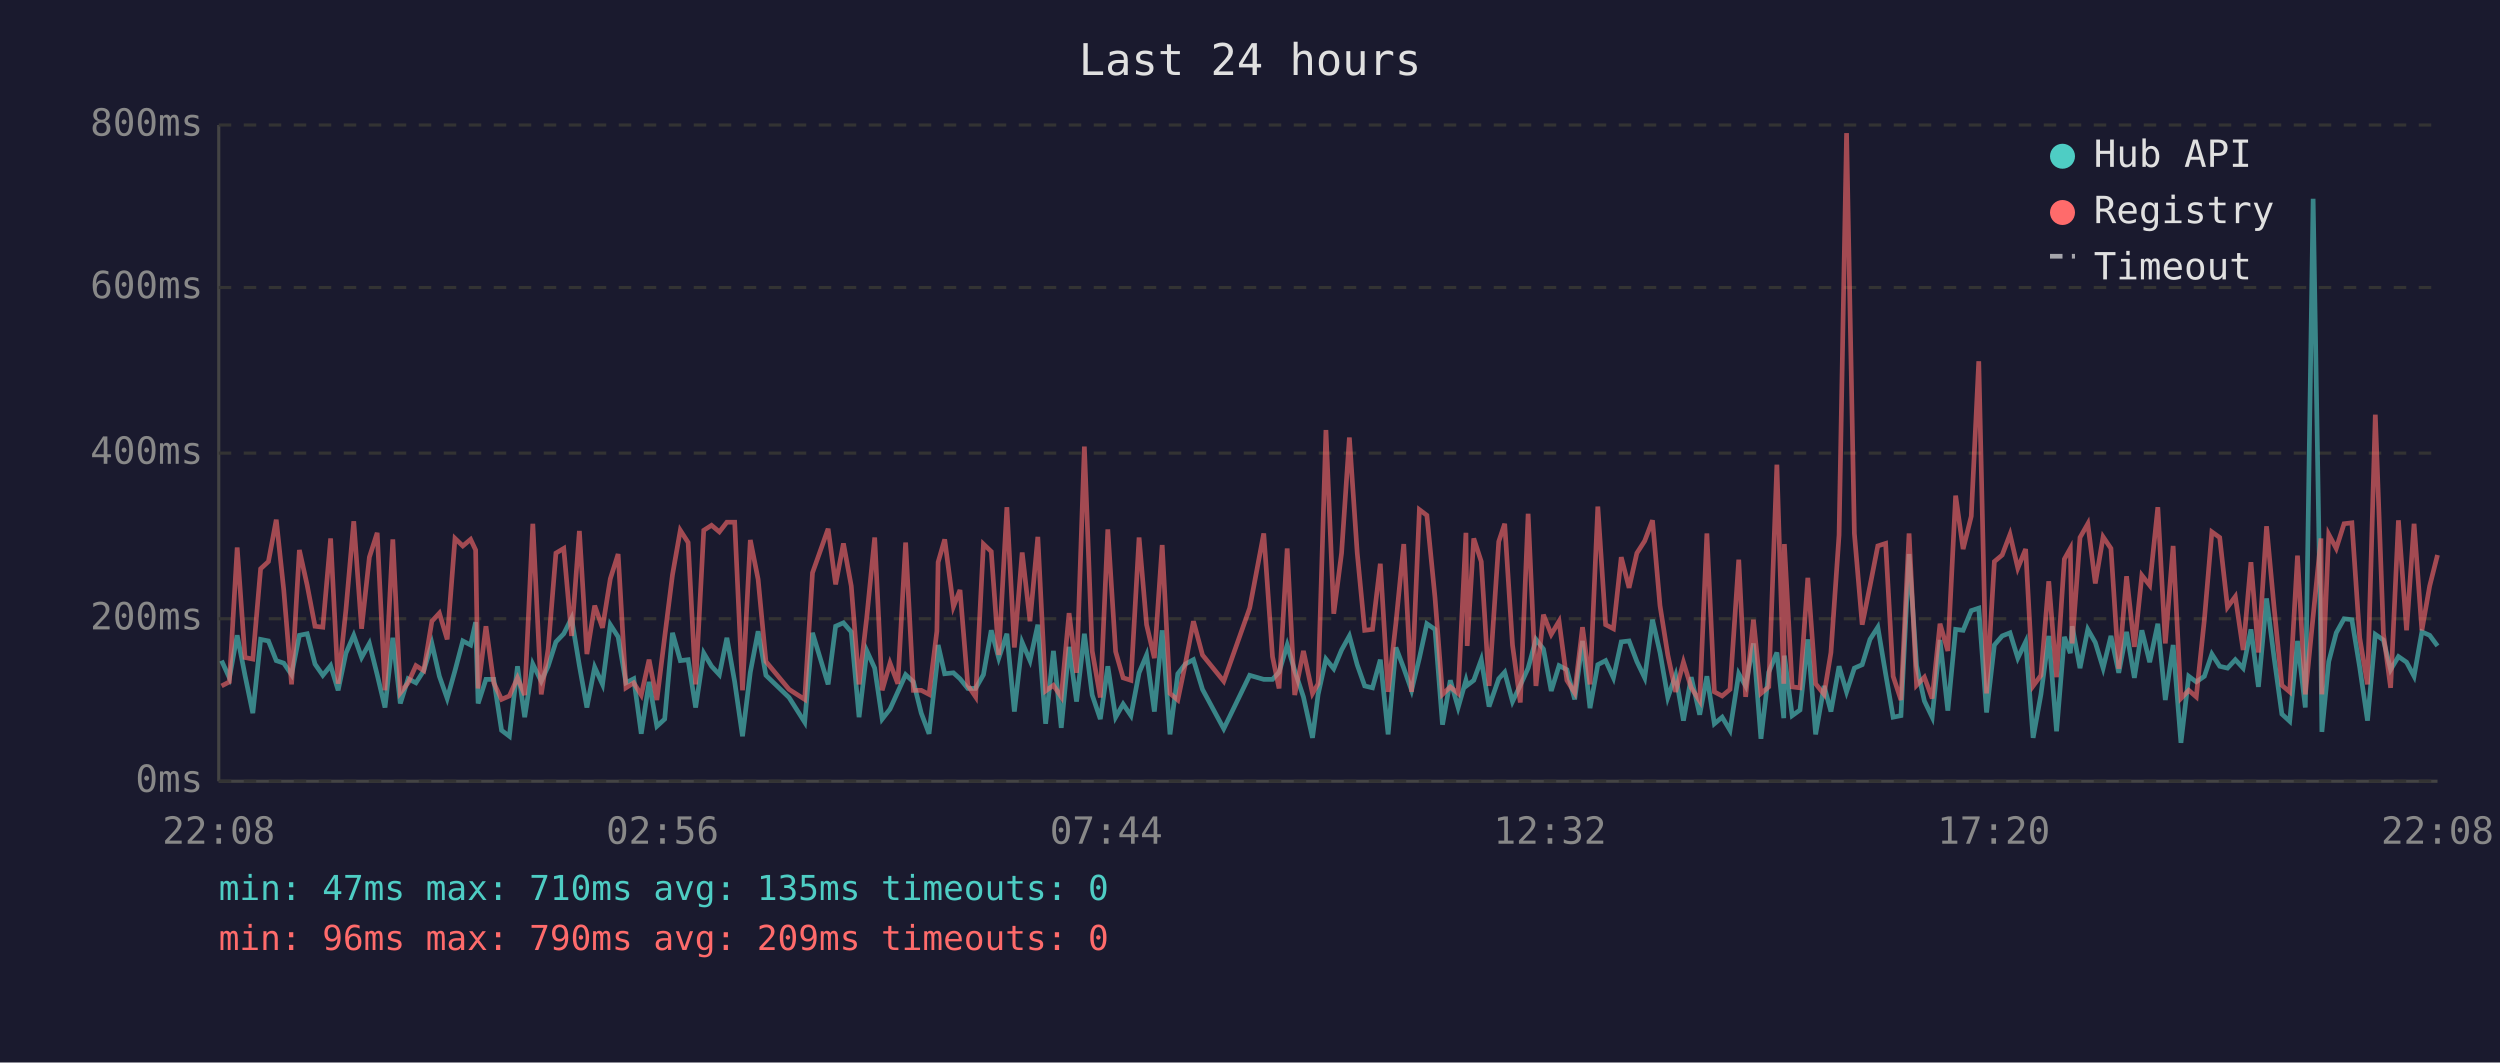
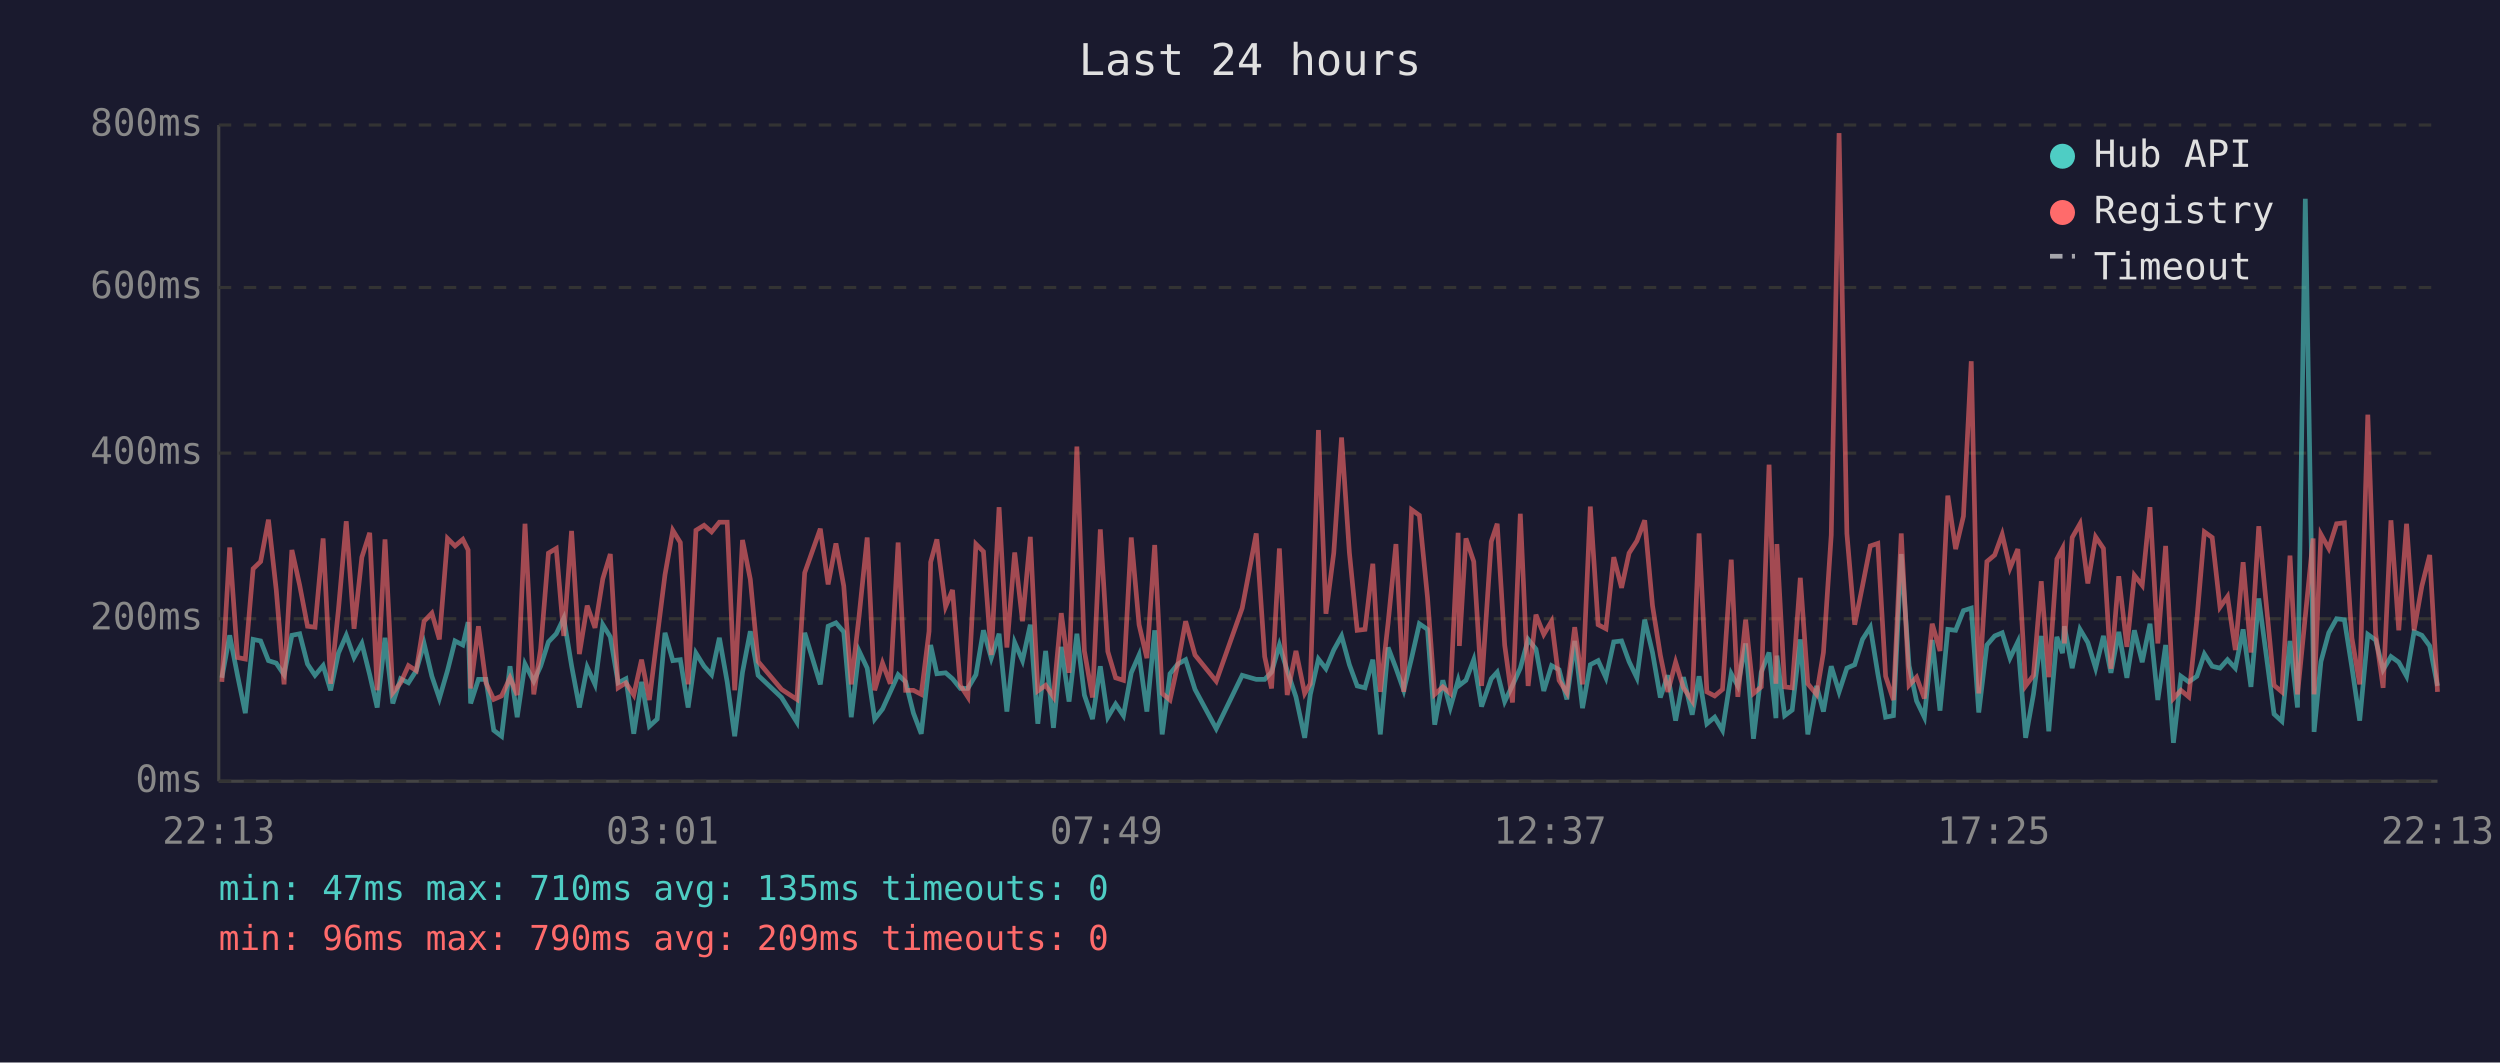
<svg xmlns="http://www.w3.org/2000/svg" viewBox="0 0 800 340" font-family="monospace" font-size="12">
  <rect width="800" height="340" fill="#1a1a2e" />
  <text x="400" y="24" fill="#e0e0e0" font-size="14" text-anchor="middle">Last 24 hours</text>
  <line x1="70" y1="40" x2="70" y2="250" stroke="#444" stroke-width="1" />
  <line x1="70" y1="250" x2="780" y2="250" stroke="#444" stroke-width="1" />
  <line x1="70" y1="250" x2="780" y2="250" stroke="#333" stroke-width="1" stroke-dasharray="4" />
  <text x="65" y="250" fill="#888" text-anchor="end" dominant-baseline="middle">0ms</text>
  <line x1="70" y1="198" x2="780" y2="198" stroke="#333" stroke-width="1" stroke-dasharray="4" />
  <text x="65" y="198" fill="#888" text-anchor="end" dominant-baseline="middle">200ms</text>
  <line x1="70" y1="145" x2="780" y2="145" stroke="#333" stroke-width="1" stroke-dasharray="4" />
  <text x="65" y="145" fill="#888" text-anchor="end" dominant-baseline="middle">400ms</text>
  <line x1="70" y1="92" x2="780" y2="92" stroke="#333" stroke-width="1" stroke-dasharray="4" />
  <text x="65" y="92" fill="#888" text-anchor="end" dominant-baseline="middle">600ms</text>
  <line x1="70" y1="40" x2="780" y2="40" stroke="#333" stroke-width="1" stroke-dasharray="4" />
  <text x="65" y="40" fill="#888" text-anchor="end" dominant-baseline="middle">800ms</text>
-   <text x="70" y="270" fill="#888" text-anchor="middle">22:08</text>
-   <text x="212" y="270" fill="#888" text-anchor="middle">02:56</text>
-   <text x="354" y="270" fill="#888" text-anchor="middle">07:44</text>
-   <text x="496" y="270" fill="#888" text-anchor="middle">12:32</text>
-   <text x="638" y="270" fill="#888" text-anchor="middle">17:20</text>
-   <text x="780" y="270" fill="#888" text-anchor="middle">22:08</text>
-   <polyline points="70.9,211.4 73.4,216.9 75.9,203.3 78.4,216.1 80.9,228.2 83.4,204.6 85.9,205.1 88.4,211.4 90.8,212.2 93.3,215.9 95.8,203.3 98.3,202.8 100.8,212.5 103.3,216.1 105.8,213.0 108.2,220.9 110.7,209.0 113.2,203.3 115.7,210.4 118.2,205.9 120.7,215.9 123.2,226.4 125.7,204.1 128.1,225.1 130.6,217.2 133.1,218.5 135.6,214.6 138.2,205.9 140.6,216.4 143.1,223.5 145.6,214.6 148.1,205.1 150.6,206.4 152.2,199.1 153.0,225.1 155.5,217.4 158.0,217.4 160.5,233.7 163.0,235.6 165.6,213.2 167.9,229.5 170.5,212.5 173.2,218.0 175.4,213.2 177.9,205.4 180.4,202.8 182.9,197.8 185.4,213.0 187.8,226.4 190.3,213.5 192.8,219.0 195.3,199.9 197.8,203.8 200.3,218.5 202.8,217.2 205.2,234.8 207.7,218.2 210.2,232.4 212.7,230.1 215.2,202.5 217.7,211.4 220.2,211.1 222.6,226.4 225.2,209.0 227.7,213.2 230.2,215.9 232.6,204.1 235.1,218.2 237.6,235.6 240.1,215.1 242.6,202.0 245.1,216.1 252.5,223.2 257.5,231.1 260.0,202.5 265.0,219.0 267.4,200.4 269.9,199.3 272.4,202.2 274.9,229.5 277.4,208.3 279.9,213.8 282.3,230.1 284.8,226.9 287.3,221.4 289.8,215.9 292.3,218.2 294.8,228.2 297.3,234.8 299.8,212.7 300.2,206.4 302.3,215.6 305.1,215.3 307.2,217.2 309.7,220.3 312.2,220.3 314.7,215.9 317.2,201.7 319.6,210.6 322.2,202.8 324.6,227.7 327.1,205.6 329.6,211.4 332.1,199.9 334.6,231.6 337.1,208.3 339.6,232.9 342.1,207.0 344.5,224.5 347.0,202.8 349.5,222.4 352.1,230.1 354.5,213.2 357.0,229.5 359.4,225.3 361.9,229.0 364.5,215.3 366.9,209.6 369.4,227.7 371.9,201.7 374.4,235.0 376.9,215.6 379.3,212.5 381.9,211.1 384.8,220.6 391.6,233.2 399.9,216.1 404.4,217.4 407.2,217.4 409.3,215.1 411.9,206.4 414.3,214.6 417.1,223.0 420.0,236.1 421.8,222.2 424.3,210.9 426.8,214.0 429.3,208.0 431.8,203.5 434.3,212.7 436.7,219.5 439.2,220.1 441.7,211.1 444.2,235.0 446.7,207.2 449.2,213.8 451.7,220.9 454.2,210.6 456.6,199.6 459.2,201.4 461.6,231.9 464.1,217.7 466.6,226.4 469.1,217.7 469.5,219.3 471.6,217.7 474.0,211.1 476.5,226.1 479.6,217.2 481.5,215.1 484.0,224.5 486.5,219.3 489.0,213.8 491.5,204.6 493.9,207.7 496.4,221.1 498.9,213.0 501.4,214.3 503.9,223.8 506.4,205.1 508.8,226.6 511.3,212.7 513.8,211.4 516.3,216.9 518.8,205.4 521.3,205.1 523.8,211.7 526.3,216.9 528.8,198.3 531.2,208.8 533.7,223.2 536.2,216.1 538.7,230.6 541.2,216.7 543.9,228.7 546.2,216.4 548.6,231.6 551.1,229.5 553.6,233.7 556.4,215.6 558.6,219.5 561.1,205.9 563.5,236.4 566.0,215.1 568.6,208.8 570.8,229.8 571.0,209.8 573.5,229.0 576.0,227.2 578.5,204.6 581.0,235.0 583.7,219.5 585.9,227.7 588.5,213.2 590.9,221.4 593.4,213.8 595.9,212.7 598.4,204.6 600.9,200.7 603.4,215.6 605.8,229.5 608.3,229.0 610.9,177.3 613.3,213.0 615.8,224.3 618.3,229.5 620.8,204.8 623.3,227.4 625.8,201.4 628.2,201.7 630.8,195.4 633.2,194.6 635.7,228.0 638.2,206.4 640.7,203.5 643.2,202.5 645.7,210.6 648.2,205.4 650.6,236.1 653.1,222.2 655.6,203.5 658.1,234.0 660.6,203.8 662.5,209.0 663.1,200.4 665.6,213.8 668.1,201.4 670.5,205.6 673.0,213.8 675.5,203.5 678.0,215.3 680.5,202.2 683.0,216.9 685.4,201.7 687.9,211.9 690.5,199.6 692.9,224.0 695.4,206.4 697.9,237.7 700.4,216.4 702.8,218.2 705.4,216.4 707.8,209.3 710.3,213.2 712.8,213.8 715.3,211.1 717.8,213.8 720.3,201.4 722.7,219.8 725.3,191.5 727.7,210.4 730.2,228.5 732.7,230.8 735.2,205.1 737.7,226.4 740.2,63.6 742.7,209.3 743.0,234.2 745.2,211.7 747.6,202.5 750.1,198.0 752.6,198.3 755.1,213.5 757.6,230.6 760.1,203.0 762.7,204.8 765.0,214.3 767.5,210.1 770.1,211.9 772.5,216.4 775.0,202.2 777.5,203.3 780.0,206.7" fill="none" stroke="#4ecdc4" stroke-width="1.5" opacity="0.6" />
-   <polyline points="70.9,219.5 73.4,218.2 75.9,175.2 78.4,210.4 80.9,210.9 83.4,182.0 85.9,179.7 88.4,166.3 90.8,188.8 93.3,219.0 95.8,176.0 98.3,187.3 100.8,200.4 103.3,200.7 105.8,172.3 108.2,218.8 110.7,195.1 113.2,166.8 115.7,201.2 118.2,178.3 120.7,170.5 123.2,220.9 125.7,172.6 128.1,221.7 130.6,218.5 133.1,213.0 135.6,214.6 138.2,198.8 140.6,196.2 143.1,204.6 145.6,172.3 148.1,174.7 150.6,172.6 152.2,176.0 153.0,220.3 155.5,200.4 158.0,218.5 160.5,223.8 163.0,222.7 165.6,216.9 167.9,222.4 170.5,167.6 173.2,222.2 175.4,207.7 177.9,177.0 180.4,175.5 182.9,203.5 185.4,169.9 187.8,209.3 190.3,193.8 192.8,200.9 195.3,185.2 197.8,177.3 200.3,220.1 202.8,218.5 205.2,222.4 207.7,211.1 210.2,224.0 212.7,203.8 215.2,183.9 217.7,169.7 220.2,173.6 222.6,219.0 225.2,169.7 227.7,168.1 230.2,170.2 232.6,167.1 235.1,167.1 237.6,220.9 240.1,172.8 242.6,185.4 245.1,211.7 252.5,220.6 257.5,223.8 260.0,183.3 265.0,169.2 267.4,187.0 269.9,173.9 272.4,187.5 274.9,219.0 277.4,197.2 279.9,172.0 282.3,220.9 284.8,212.2 287.3,218.8 289.8,173.6 292.3,220.9 294.8,220.9 297.3,222.2 299.8,202.0 300.2,179.9 302.3,172.6 305.1,194.1 307.2,188.8 309.7,219.3 312.2,223.0 314.7,174.1 317.2,176.5 319.6,209.6 322.2,162.3 324.6,207.2 327.1,176.8 329.6,198.8 332.1,171.8 334.6,221.1 337.1,219.3 339.6,223.0 342.1,196.2 344.5,215.3 347.0,142.9 349.5,208.3 352.1,223.2 354.5,169.4 357.0,208.5 359.4,216.9 361.9,217.7 364.5,172.0 366.9,199.9 369.4,210.6 371.9,174.4 374.4,221.9 376.9,224.0 379.3,212.5 381.9,198.8 384.8,209.6 391.6,218.0 399.9,194.6 404.4,170.7 407.2,210.1 409.3,220.3 411.9,175.5 414.3,222.4 417.1,208.3 420.0,221.9 421.8,218.8 424.3,137.6 426.8,196.4 429.3,177.0 431.8,140.0 434.3,176.8 436.7,201.7 439.2,201.4 441.7,180.4 444.2,221.4 446.7,199.3 449.2,174.1 451.7,221.4 454.2,163.1 456.6,164.9 459.2,191.2 461.6,222.2 464.1,219.8 466.6,221.9 469.1,170.5 469.5,206.7 471.6,172.3 474.0,179.7 476.5,219.5 479.6,173.3 481.5,167.6 484.0,206.4 486.5,224.8 489.0,164.4 491.5,219.5 493.9,196.7 496.4,203.0 498.9,198.8 501.4,217.7 503.9,221.7 506.4,200.7 508.8,219.0 511.3,162.1 513.8,199.9 516.3,201.2 518.8,178.3 521.3,188.1 523.8,177.0 526.3,173.1 528.8,166.5 531.2,193.8 533.7,209.6 536.2,221.4 538.7,211.9 541.2,220.1 543.9,224.3 546.2,170.7 548.6,221.4 551.1,222.7 553.6,220.6 556.4,179.1 558.6,223.0 561.1,198.3 563.5,221.9 566.0,219.8 568.6,148.7 570.8,218.8 571.0,174.1 573.5,219.8 576.0,220.1 578.5,184.9 581.0,218.8 583.7,222.2 585.9,208.8 588.5,171.2 590.9,42.6 593.4,170.7 595.9,199.9 598.4,187.5 600.9,174.7 603.4,173.9 605.8,216.4 608.3,224.0 610.9,170.7 613.3,219.3 615.8,216.7 618.3,223.5 620.8,199.6 623.3,208.3 625.8,158.6 628.2,175.7 630.8,165.2 633.2,115.6 635.7,221.9 638.2,179.7 640.7,177.6 643.2,171.0 645.7,181.8 648.2,175.7 650.6,219.5 653.1,216.1 655.6,186.0 658.1,216.7 660.6,178.9 662.5,175.5 663.1,205.9 665.6,172.0 668.1,167.6 670.5,186.7 673.0,171.8 675.5,175.5 678.0,214.0 680.5,184.4 683.0,207.0 685.4,184.1 687.9,187.3 690.5,162.3 692.9,205.9 695.4,174.7 697.9,223.5 700.4,220.9 702.8,223.0 705.4,198.3 707.8,170.2 710.3,172.0 712.8,194.3 715.3,190.9 717.8,208.0 720.3,179.9 722.7,208.8 725.3,168.4 727.7,194.3 730.2,219.3 732.7,221.4 735.2,177.8 737.7,222.2 740.2,197.2 742.7,172.3 743.0,222.2 745.2,171.0 747.6,175.5 750.1,167.6 752.6,167.3 755.1,204.1 757.6,219.0 760.1,132.7 762.7,202.8 765.0,220.1 767.5,166.5 770.1,201.7 772.5,167.6 775.0,201.7 777.5,187.5 780.0,177.6" fill="none" stroke="#ff6b6b" stroke-width="1.5" opacity="0.6" />
+   <text x="70" y="270" fill="#888" text-anchor="middle">22:13</text>
+   <text x="212" y="270" fill="#888" text-anchor="middle">03:01</text>
+   <text x="354" y="270" fill="#888" text-anchor="middle">07:49</text>
+   <text x="496" y="270" fill="#888" text-anchor="middle">12:37</text>
+   <text x="638" y="270" fill="#888" text-anchor="middle">17:25</text>
+   <text x="780" y="270" fill="#888" text-anchor="middle">22:13</text>
+   <polyline points="71.0,216.9 73.5,203.3 76.0,216.1 78.5,228.2 81.0,204.6 83.4,205.1 85.9,211.4 88.4,212.2 90.9,215.9 93.4,203.3 95.9,202.8 98.4,212.5 100.8,216.1 103.4,213.0 105.8,220.9 108.3,209.0 110.8,203.3 113.3,210.4 115.8,205.9 118.3,215.9 120.7,226.4 123.2,204.1 125.7,225.1 128.2,217.2 130.7,218.5 133.2,214.6 135.7,205.9 138.2,216.4 140.6,223.5 143.2,214.6 145.6,205.1 148.1,206.4 149.8,199.1 150.6,225.1 153.1,217.4 155.5,217.4 158.0,233.7 160.5,235.6 163.2,213.2 165.5,229.5 168.0,212.5 170.8,218.0 173.0,213.2 175.5,205.4 178.0,202.8 180.4,197.8 182.9,213.0 185.4,226.4 187.9,213.5 190.4,219.0 192.9,199.9 195.3,203.8 197.8,218.5 200.3,217.2 202.8,234.8 205.3,218.2 207.8,232.4 210.3,230.1 212.8,202.5 215.3,211.4 217.7,211.1 220.2,226.4 222.7,209.0 225.3,213.2 227.7,215.9 230.2,204.1 232.7,218.2 235.1,235.6 237.6,215.1 240.1,202.0 242.6,216.1 250.1,223.2 255.0,231.1 257.5,202.5 262.5,219.0 265.0,200.4 267.5,199.3 270.0,202.2 272.4,229.5 274.9,208.3 277.5,213.8 279.9,230.1 282.4,226.9 284.9,221.4 287.4,215.9 289.8,218.2 292.3,228.2 294.8,234.8 297.3,212.7 297.8,206.4 299.8,215.6 302.6,215.3 304.8,217.2 307.3,220.3 309.7,220.3 312.3,215.9 314.7,201.7 317.2,210.6 319.7,202.8 322.2,227.7 324.7,205.6 327.2,211.4 329.7,199.9 332.1,231.6 334.6,208.3 337.1,232.9 339.6,207.0 342.1,224.5 344.6,202.8 347.0,222.4 349.6,230.1 352.1,213.2 354.5,229.5 357.0,225.3 359.5,229.0 362.0,215.3 364.5,209.6 367.0,227.7 369.5,201.7 371.9,235.0 374.4,215.6 376.9,212.5 379.4,211.1 382.4,220.6 389.2,233.2 397.5,216.1 402.0,217.4 404.7,217.4 406.9,215.1 409.4,206.4 411.9,214.6 414.7,223.0 417.5,236.1 419.3,222.2 421.9,210.9 424.3,214.0 426.8,208.0 429.3,203.5 431.8,212.7 434.3,219.5 436.8,220.1 439.3,211.1 441.7,235.0 444.2,207.2 446.7,213.8 449.2,220.9 451.7,210.6 454.2,199.6 456.8,201.4 459.1,231.9 461.7,217.7 464.1,226.4 466.6,217.7 467.0,219.3 469.1,217.7 471.6,211.1 474.1,226.1 477.2,217.2 479.1,215.1 481.5,224.5 484.0,219.3 486.5,213.8 489.0,204.6 491.5,207.7 494.0,221.1 496.5,213.0 498.9,214.3 501.4,223.8 503.9,205.1 506.4,226.6 508.9,212.7 511.4,211.4 513.9,216.9 516.4,205.4 518.9,205.1 521.3,211.7 523.8,216.9 526.3,198.3 528.8,208.8 531.3,223.2 533.7,216.1 536.2,230.6 538.7,216.7 541.5,228.7 543.7,216.4 546.2,231.6 548.7,229.5 551.2,233.7 554.0,215.6 556.1,219.5 558.6,205.9 561.1,236.4 563.6,215.1 566.1,208.8 568.3,229.8 568.6,209.8 571.1,229.0 573.5,227.2 576.1,204.6 578.5,235.0 581.3,219.5 583.5,227.7 586.0,213.2 588.5,221.4 591.0,213.8 593.5,212.7 596.0,204.6 598.5,200.7 600.9,215.6 603.4,229.5 605.9,229.0 608.4,177.3 610.9,213.0 613.3,224.3 615.8,229.5 618.3,204.8 620.8,227.4 623.3,201.4 625.8,201.7 628.3,195.4 630.8,194.6 633.2,228.0 635.8,206.4 638.3,203.5 640.7,202.5 643.2,210.6 645.7,205.4 648.2,236.1 650.7,222.2 653.2,203.5 655.6,234.0 658.2,203.8 660.0,209.0 660.6,200.4 663.1,213.8 665.6,201.4 668.1,205.6 670.6,213.8 673.1,203.5 675.5,215.3 678.0,202.2 680.6,216.9 683.0,201.7 685.5,211.9 688.0,199.6 690.5,224.0 693.0,206.4 695.5,237.7 697.9,216.4 700.4,218.2 703.0,216.4 705.4,209.3 707.9,213.2 710.4,213.8 712.8,211.1 715.3,213.8 717.8,201.4 720.3,219.8 722.8,191.5 725.3,210.4 727.7,228.5 730.2,230.8 732.8,205.1 735.2,226.4 737.7,63.6 740.2,209.3 740.5,234.2 742.7,211.7 745.2,202.5 747.7,198.0 750.2,198.3 752.6,213.5 755.1,230.6 757.7,203.0 760.2,204.8 762.6,214.3 765.1,210.1 767.6,211.9 770.1,216.4 772.5,202.2 775.0,203.3 777.5,206.7 780.0,219.5" fill="none" stroke="#4ecdc4" stroke-width="1.5" opacity="0.6" />
+   <polyline points="71.0,218.2 73.5,175.2 76.0,210.4 78.5,210.9 81.0,182.0 83.4,179.7 85.9,166.3 88.4,188.8 90.9,219.0 93.4,176.0 95.9,187.3 98.4,200.4 100.8,200.7 103.4,172.3 105.8,218.8 108.3,195.1 110.8,166.8 113.3,201.2 115.8,178.3 118.3,170.5 120.7,220.9 123.2,172.6 125.7,221.7 128.2,218.5 130.7,213.0 133.2,214.6 135.7,198.8 138.2,196.2 140.6,204.6 143.2,172.3 145.6,174.7 148.1,172.6 149.8,176.0 150.6,220.3 153.1,200.4 155.5,218.5 158.0,223.8 160.5,222.7 163.2,216.9 165.5,222.4 168.0,167.6 170.8,222.2 173.0,207.7 175.5,177.0 178.0,175.5 180.4,203.5 182.9,169.9 185.4,209.3 187.9,193.8 190.4,200.9 192.9,185.2 195.3,177.3 197.8,220.1 200.3,218.5 202.8,222.4 205.3,211.1 207.8,224.0 210.3,203.8 212.8,183.9 215.3,169.7 217.7,173.6 220.2,219.0 222.7,169.7 225.3,168.1 227.7,170.2 230.2,167.1 232.7,167.1 235.1,220.9 237.6,172.8 240.1,185.4 242.6,211.7 250.1,220.6 255.0,223.8 257.5,183.3 262.5,169.2 265.0,187.0 267.5,173.9 270.0,187.5 272.4,219.0 274.9,197.2 277.5,172.0 279.9,220.9 282.4,212.2 284.9,218.8 287.4,173.6 289.8,220.9 292.3,220.9 294.8,222.2 297.3,202.0 297.8,179.9 299.8,172.6 302.6,194.1 304.8,188.8 307.3,219.3 309.7,223.0 312.3,174.1 314.7,176.5 317.2,209.6 319.7,162.3 322.2,207.2 324.7,176.8 327.2,198.8 329.7,171.8 332.1,221.1 334.6,219.3 337.1,223.0 339.6,196.2 342.1,215.3 344.6,142.9 347.0,208.3 349.6,223.2 352.1,169.4 354.5,208.5 357.0,216.9 359.5,217.7 362.0,172.0 364.5,199.9 367.0,210.6 369.5,174.4 371.9,221.9 374.4,224.0 376.9,212.5 379.4,198.8 382.4,209.6 389.2,218.0 397.5,194.6 402.0,170.7 404.7,210.1 406.9,220.3 409.4,175.5 411.9,222.4 414.7,208.3 417.5,221.9 419.3,218.8 421.9,137.6 424.3,196.4 426.8,177.0 429.3,140.0 431.8,176.8 434.3,201.7 436.8,201.4 439.3,180.4 441.7,221.4 444.2,199.3 446.7,174.1 449.2,221.4 451.7,163.1 454.2,164.9 456.8,191.2 459.1,222.2 461.7,219.8 464.1,221.9 466.6,170.5 467.0,206.7 469.1,172.3 471.6,179.7 474.1,219.5 477.2,173.3 479.1,167.6 481.5,206.4 484.0,224.8 486.5,164.4 489.0,219.5 491.5,196.7 494.0,203.0 496.5,198.8 498.9,217.7 501.4,221.7 503.9,200.7 506.4,219.0 508.9,162.1 511.4,199.9 513.9,201.2 516.4,178.3 518.9,188.1 521.3,177.0 523.8,173.1 526.3,166.5 528.8,193.8 531.3,209.6 533.7,221.4 536.2,211.9 538.7,220.1 541.5,224.3 543.7,170.7 546.2,221.4 548.7,222.7 551.2,220.6 554.0,179.1 556.1,223.0 558.6,198.3 561.1,221.9 563.6,219.8 566.1,148.7 568.3,218.8 568.6,174.1 571.1,219.8 573.5,220.1 576.1,184.9 578.5,218.8 581.3,222.2 583.5,208.8 586.0,171.2 588.5,42.6 591.0,170.7 593.5,199.9 596.0,187.5 598.5,174.7 600.9,173.9 603.4,216.4 605.9,224.0 608.4,170.7 610.9,219.3 613.3,216.7 615.8,223.5 618.3,199.6 620.8,208.3 623.3,158.6 625.8,175.7 628.3,165.2 630.8,115.6 633.2,221.9 635.8,179.7 638.3,177.6 640.7,171.0 643.2,181.8 645.7,175.7 648.2,219.5 650.7,216.1 653.2,186.0 655.6,216.7 658.2,178.9 660.0,175.5 660.6,205.9 663.1,172.0 665.6,167.6 668.1,186.7 670.6,171.8 673.1,175.5 675.5,214.0 678.0,184.4 680.6,207.0 683.0,184.1 685.5,187.3 688.0,162.3 690.5,205.9 693.0,174.7 695.5,223.5 697.9,220.9 700.4,223.0 703.0,198.3 705.4,170.2 707.9,172.0 710.4,194.3 712.8,190.9 715.3,208.0 717.8,179.9 720.3,208.8 722.8,168.4 725.3,194.3 727.7,219.3 730.2,221.4 732.8,177.8 735.2,222.2 737.7,197.2 740.2,172.3 740.5,222.2 742.7,171.0 745.2,175.5 747.7,167.6 750.2,167.3 752.6,204.1 755.1,219.0 757.7,132.7 760.2,202.8 762.6,220.1 765.1,166.5 767.6,201.7 770.1,167.6 772.5,201.7 775.0,187.5 777.5,177.6 780.0,221.4" fill="none" stroke="#ff6b6b" stroke-width="1.5" opacity="0.6" />
  <circle cx="660" cy="50" r="4" fill="#4ecdc4" />
  <text x="670" y="50" fill="#e0e0e0" dominant-baseline="middle">Hub API</text>
  <circle cx="660" cy="68" r="4" fill="#ff6b6b" />
  <text x="670" y="68" fill="#e0e0e0" dominant-baseline="middle">Registry</text>
  <line x1="656" y1="82" x2="664" y2="82" stroke="#e0e0e0" stroke-width="1.5" stroke-dasharray="4,3" opacity="0.7" />
  <text x="670" y="86" fill="#e0e0e0" dominant-baseline="middle">Timeout</text>
  <text x="70" y="288" fill="#4ecdc4" font-size="11">min: 47ms  max: 710ms  avg: 135ms  timeouts: 0</text>
  <text x="70" y="304" fill="#ff6b6b" font-size="11">min: 96ms  max: 790ms  avg: 209ms  timeouts: 0</text>
</svg>
